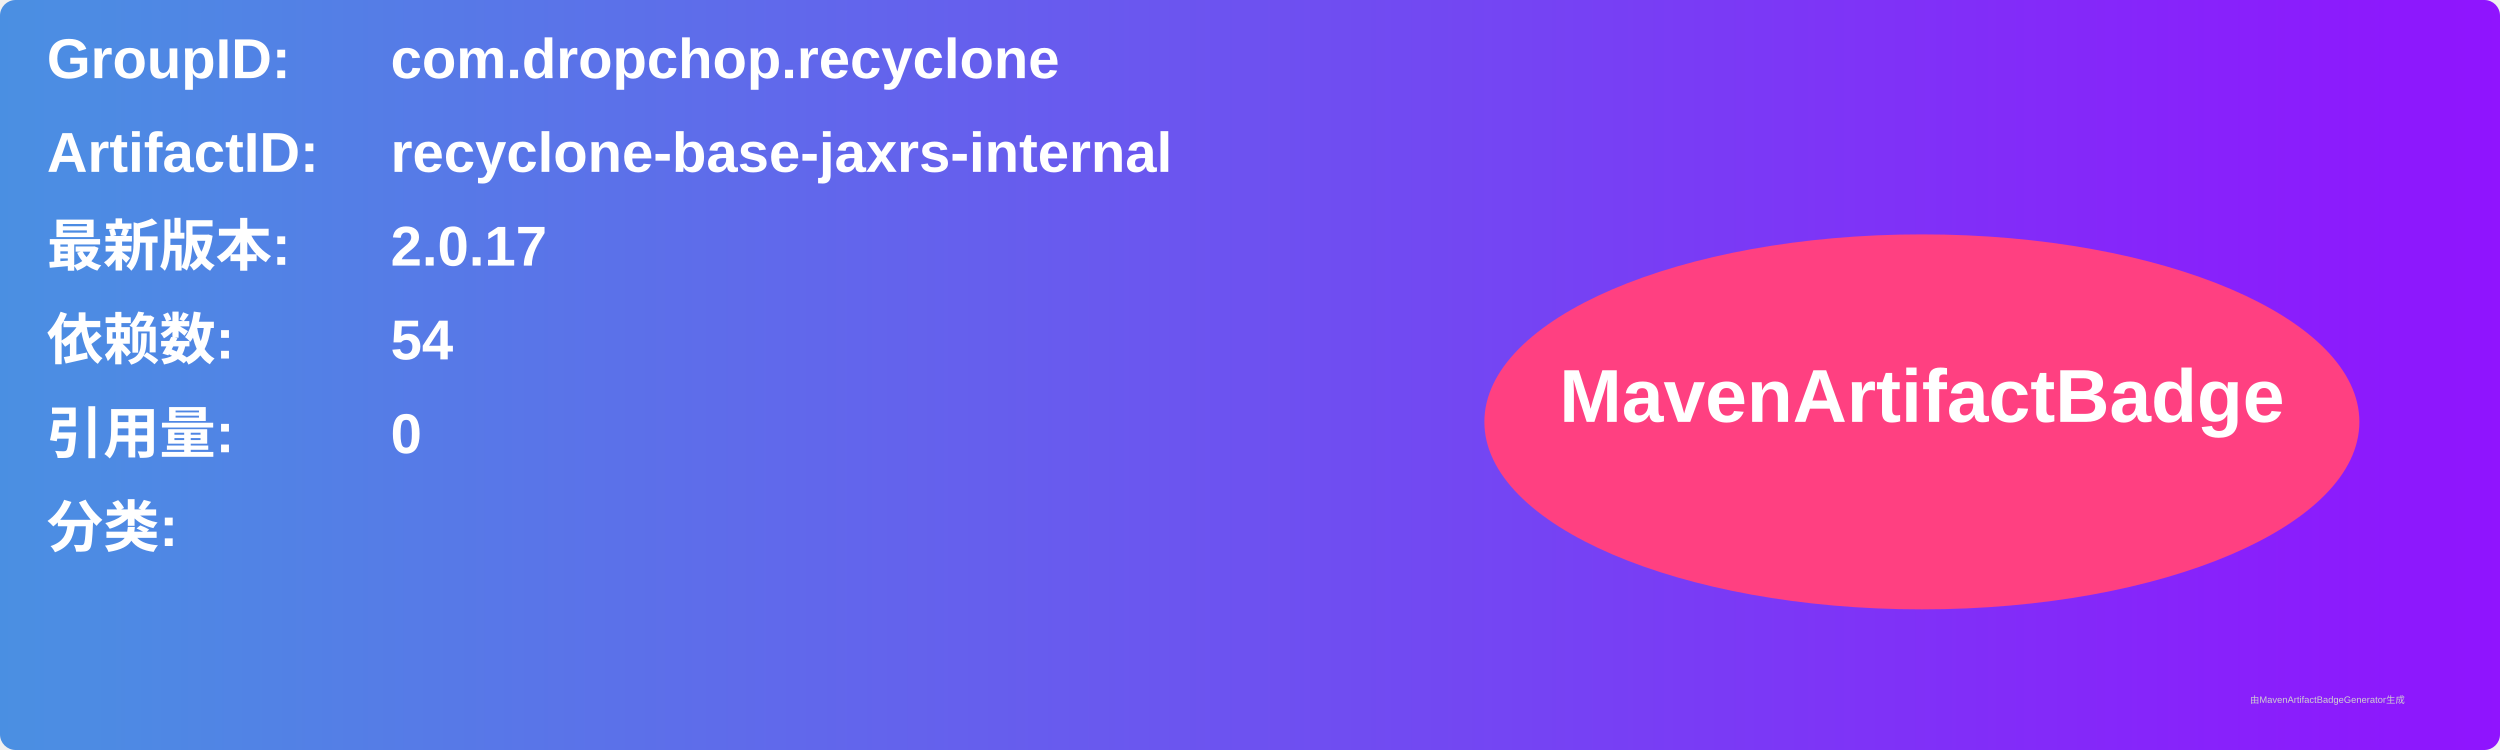
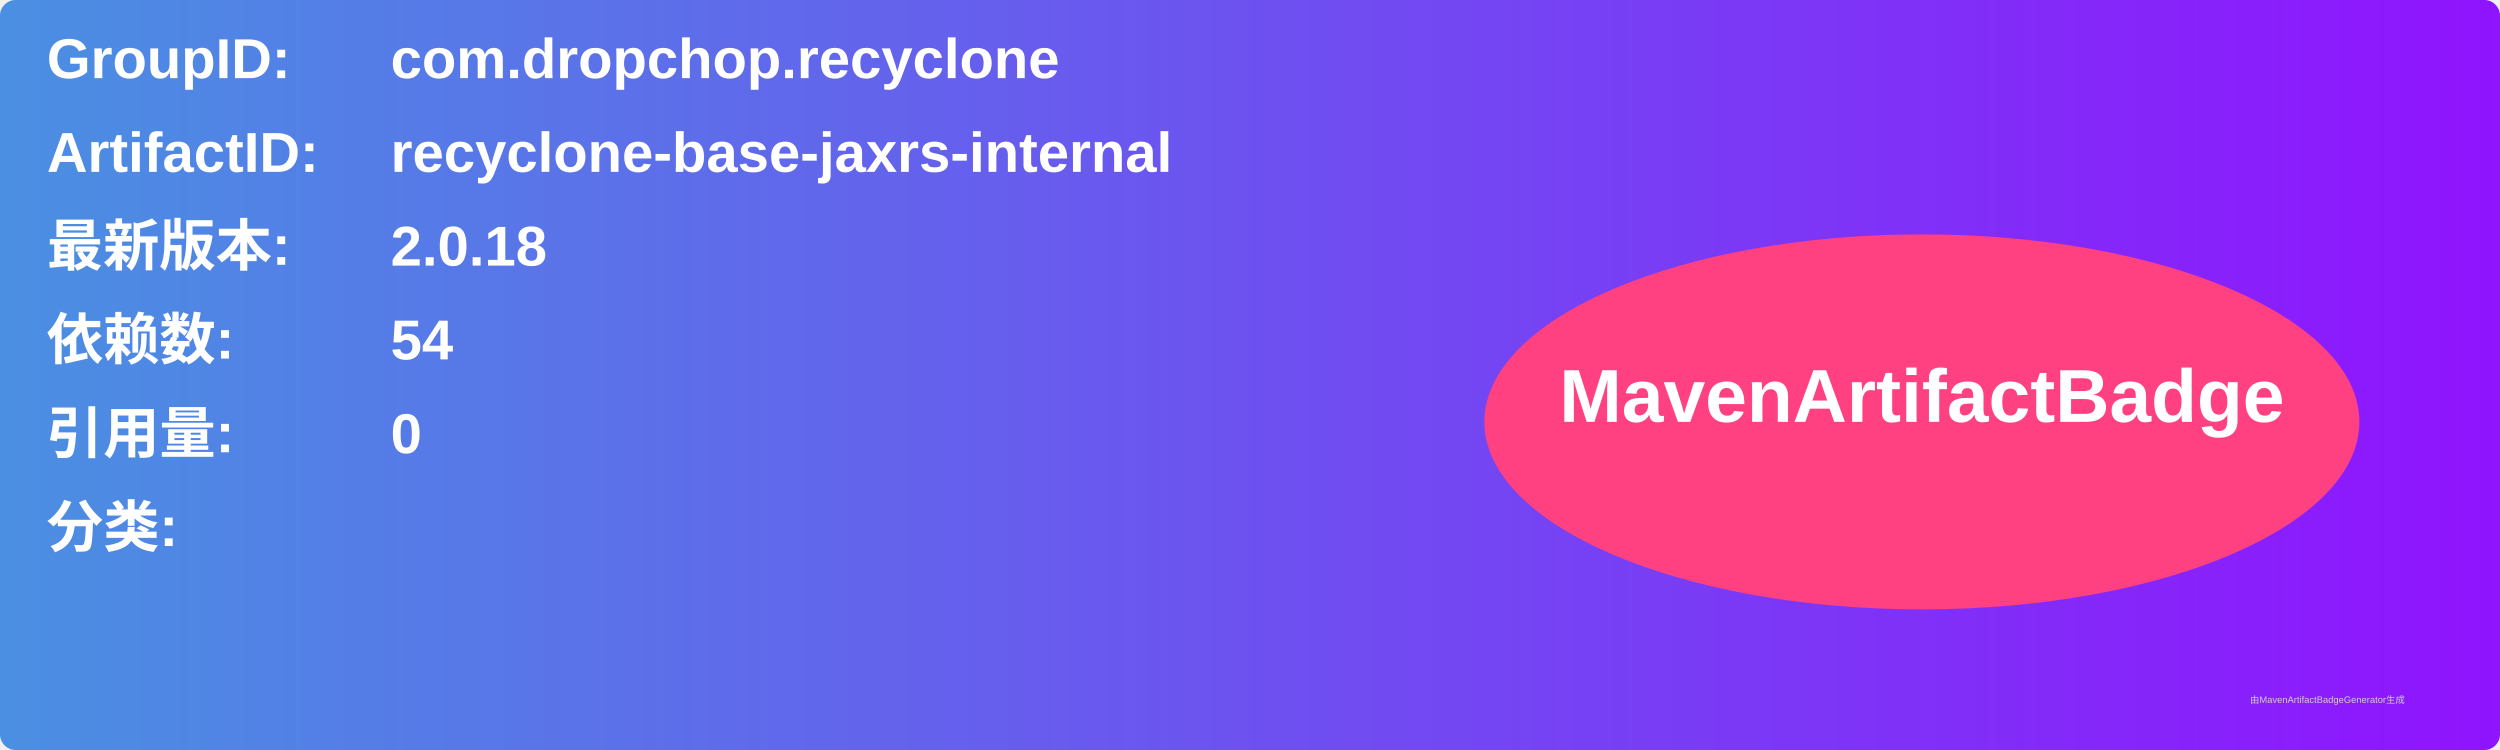
<svg xmlns="http://www.w3.org/2000/svg" width="800" height="240" viewBox="0 0 800 240">
  <linearGradient id="grad" x1="0%" y1="0%" x2="100%" y2="0%">
    <stop offset="0%" stop-color="#4a90e2" />
    <stop offset="100%" stop-color="#9013fe" />
  </linearGradient>
  <rect width="100%" height="100%" rx="5" ry="5" fill="url(#grad)" />
  <g transform="translate(15, 15)">
    <text x="0" y="10" font-family="Arial" font-size="18" fill="white" font-weight="bold" width="260">GroupID:</text>
    <text x="110" y="10" font-family="Arial" font-size="18" fill="white" font-weight="bold" width="460">com.dropchop.recyclone</text>
    <text x="0" y="40" font-family="Arial" font-size="18" fill="white" font-weight="bold" width="260">ArtifactID:</text>
    <text x="110" y="40" font-family="Arial" font-size="18" fill="white" font-weight="bold" width="460">recyclone-base-jaxrs-internal</text>
    <text x="0" y="70" font-family="Arial" font-size="18" fill="white" font-weight="bold">最新版本:</text>
    <text x="110" y="70" font-family="Arial" font-size="18" fill="white" font-weight="bold">
-       <tspan font-weight="bold">2.0.17</tspan>
+       <tspan font-weight="bold">2.0.18</tspan>
    </text>
    <text x="0" y="100" font-family="Arial" font-size="18" fill="white" font-weight="bold">依赖数: </text>
    <text x="110" y="100" font-family="Arial" font-size="18" fill="white">
      <tspan font-weight="bold">54</tspan>
    </text>
    <text x="0" y="130" font-family="Arial" font-size="18" fill="white" font-weight="bold">引用量: </text>
    <text x="110" y="130" font-family="Arial" font-size="18" fill="white">
      <tspan font-weight="bold">0</tspan>
    </text>
    <text x="0" y="160" font-family="Arial" font-size="18" fill="white" font-weight="bold">分类:</text>
    <text x="10" y="190" font-family="Arial" font-size="10" fill="white">
      <tspan font-weight="bold" />
    </text>
    <ellipse cx="600" cy="120" rx="140" ry="60" fill="#ff4081" />
    <text x="600" y="120" text-anchor="middle" font-family="Arial" font-size="24" fill="white" font-weight="bold">MavenArtifactBadge</text>
  </g>
  <text x="720" y="225" font-family="Arial" font-size="3" fill="#d0d0d0">由MavenArtifactBadgeGenerator生成</text>
</svg>
